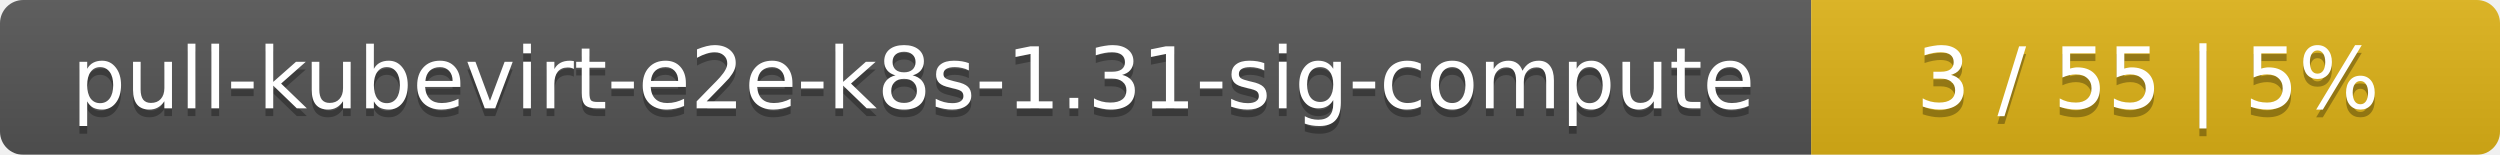
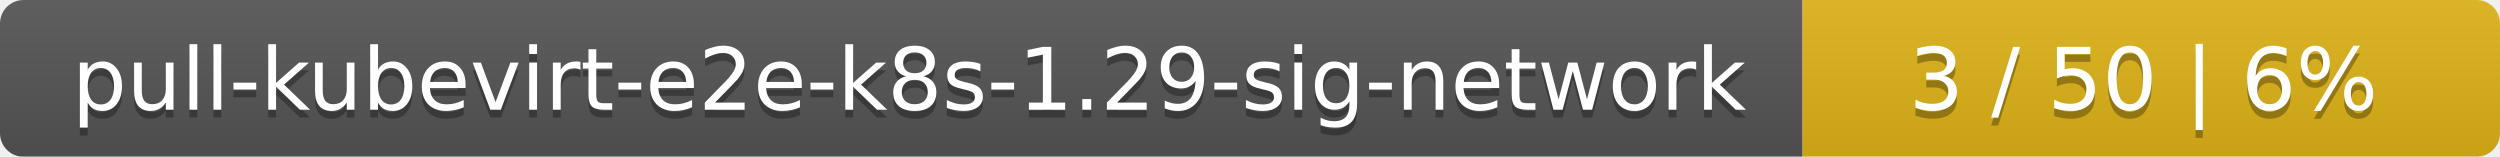
- <svg xmlns="http://www.w3.org/2000/svg" width="323" height="20">
+ <svg xmlns="http://www.w3.org/2000/svg" width="319" height="20">
  <linearGradient id="smooth" x2="0" y2="100%">
    <stop offset="0" stop-color="#bbb" stop-opacity=".1" />
    <stop offset="1" stop-opacity=".1" />
  </linearGradient>
  <mask id="round">
-     <rect width="323" height="20" rx="3" fill="#fff" />
+     <rect width="319" height="20" rx="3" fill="#fff" />
  </mask>
  <g mask="url(#round)">
-     <rect width="234" height="20" fill="#555" />
-     <rect x="234" width="89" height="20" fill="#dfb317" />
-     <rect width="323" height="20" fill="url(#smooth)" />
+     <rect width="230" height="20" fill="#555" />
+     <rect x="230" width="89" height="20" fill="#dfb317" />
+     <rect width="319" height="20" fill="url(#smooth)" />
  </g>
  <g fill="#fff" text-anchor="middle" font-family="DejaVu Sans,Verdana,Geneva,sans-serif" font-size="11">
-     <text x="118" y="15" fill="#010101" fill-opacity=".3">pull-kubevirt-e2e-k8s-1.31-sig-compute</text>
-     <text x="118" y="14">pull-kubevirt-e2e-k8s-1.31-sig-compute</text>
-     <text x="277.5" y="15" fill="#010101" fill-opacity=".3">3 / 55    |    5%</text>
-     <text x="277.5" y="14">3 / 55    |    5%</text>
+     <text x="116" y="15" fill="#010101" fill-opacity=".3">pull-kubevirt-e2e-k8s-1.29-sig-network</text>
+     <text x="116" y="14">pull-kubevirt-e2e-k8s-1.29-sig-network</text>
+     <text x="273.5" y="15" fill="#010101" fill-opacity=".3">3 / 50    |    6%</text>
+     <text x="273.5" y="14">3 / 50    |    6%</text>
  </g>
</svg>
